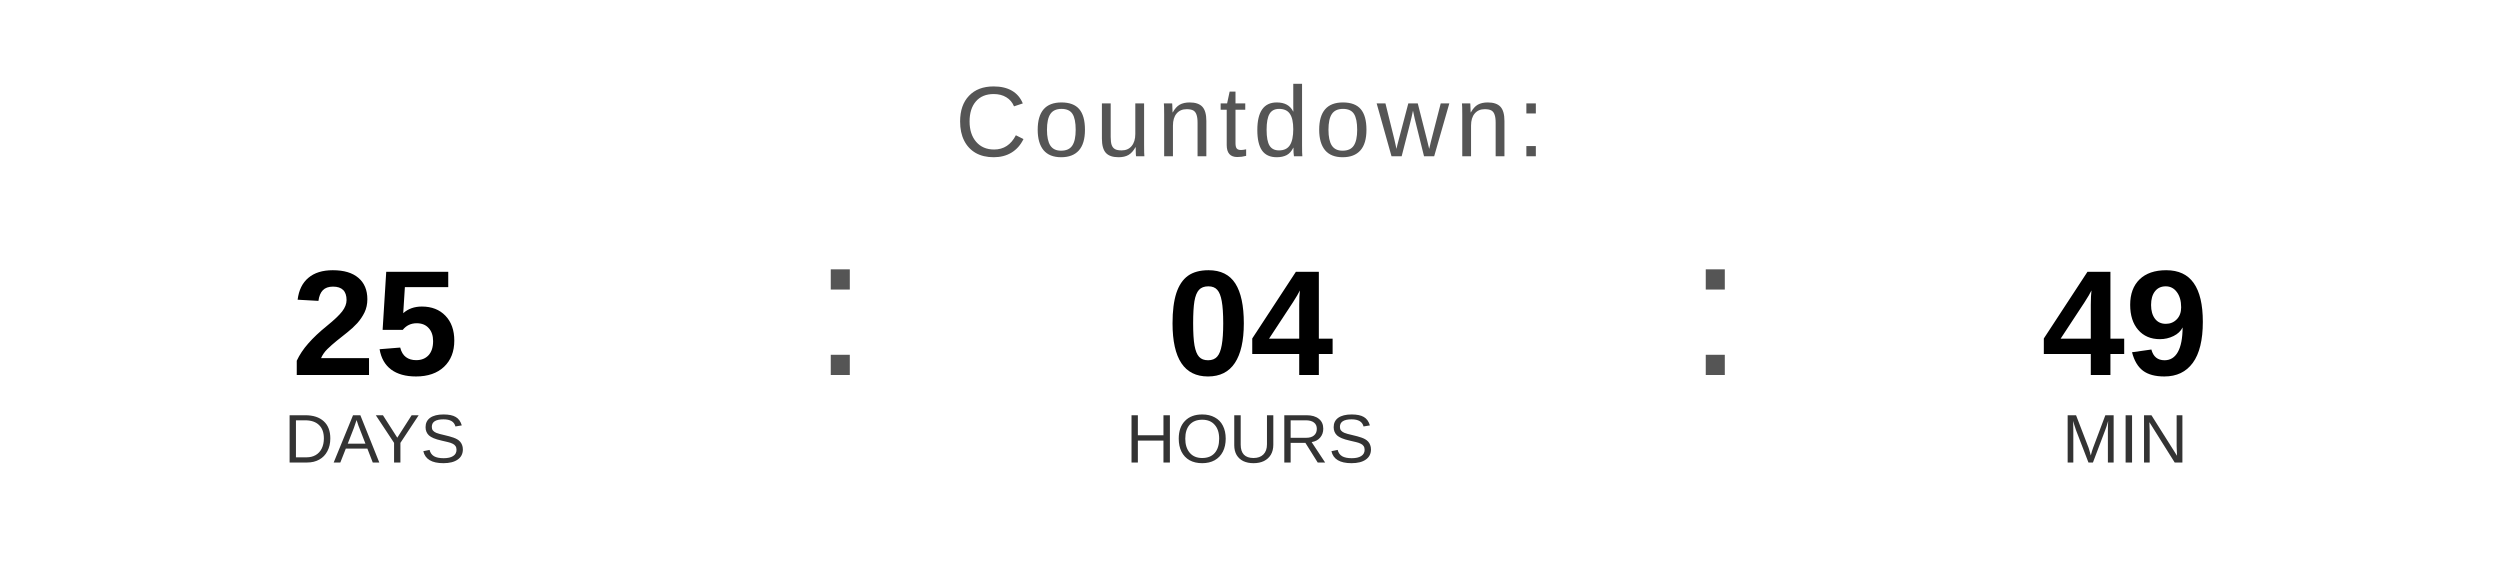
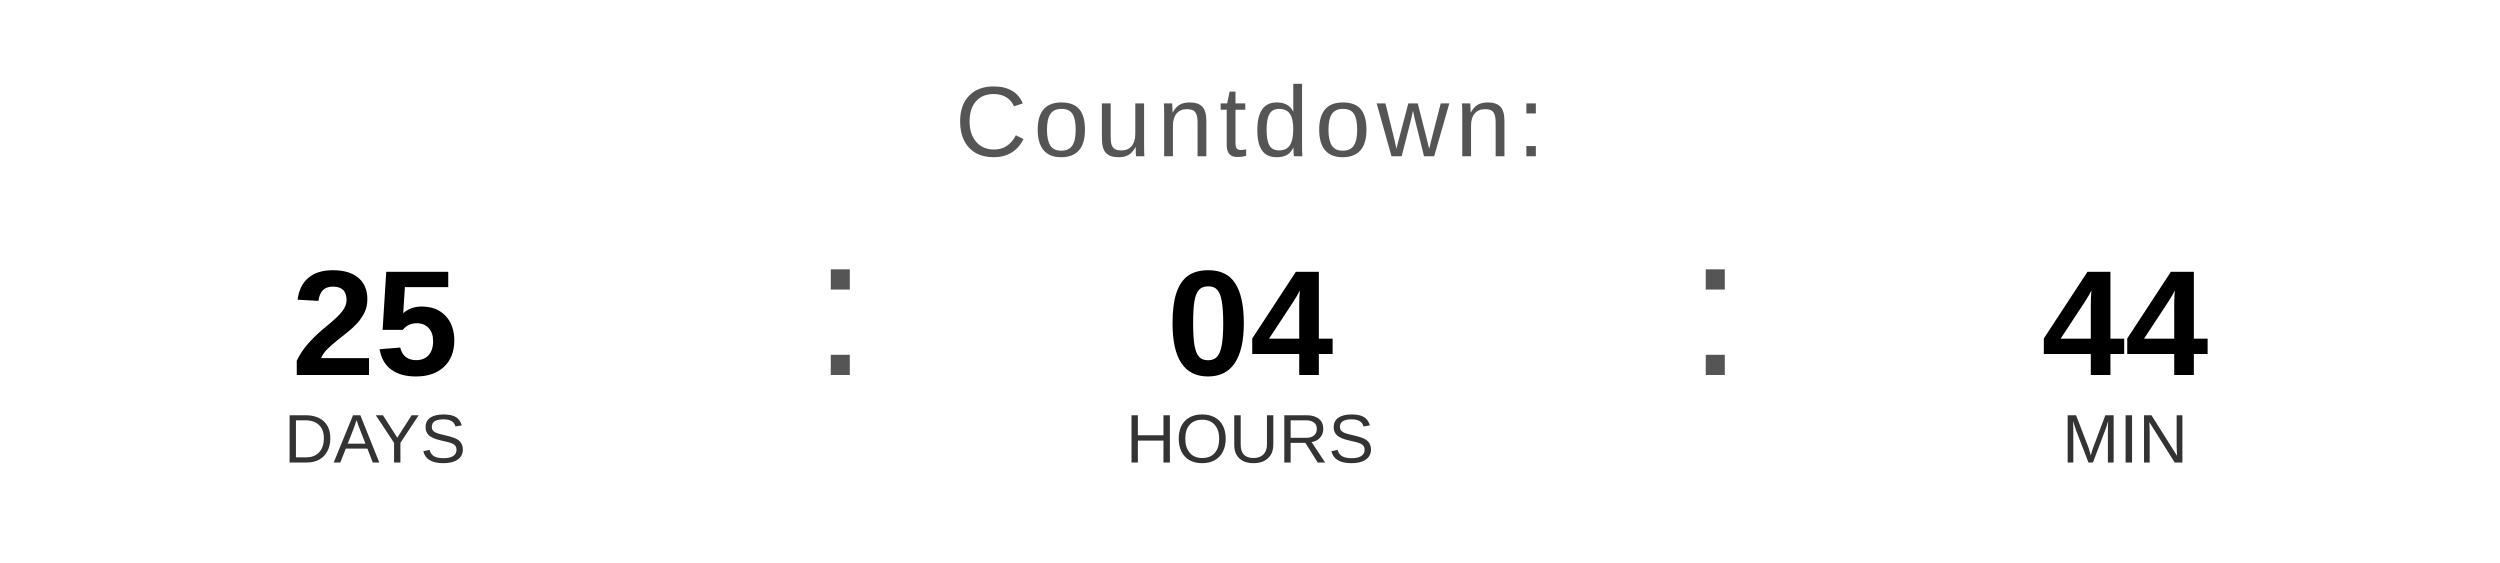
<svg xmlns="http://www.w3.org/2000/svg" width="400" height="90" viewBox="0 0 400 90">
  <text x="200" y="25" font-family="Arial, Helvetica, sans-serif" font-size="16" fill="#555555" text-anchor="middle" letter-spacing="1">
    Countdown:
  </text>
  <text x="60" y="60" font-family="Arial, Helvetica, sans-serif" font-size="24" font-weight="bold" fill="#000000" text-anchor="middle">25</text>
  <text x="60" y="74" font-family="Arial, Helvetica, sans-serif" font-size="11" fill="#333333" text-anchor="middle">DAYS</text>
  <text x="130" y="60" font-family="Arial, sans-serif" font-size="32" fill="#555555">:</text>
  <text x="200" y="60" font-family="Arial, Helvetica, sans-serif" font-size="24" font-weight="bold" fill="#000000" text-anchor="middle">04</text>
  <text x="200" y="74" font-family="Arial, Helvetica, sans-serif" font-size="11" fill="#333333" text-anchor="middle">HOURS</text>
  <text x="270" y="60" font-family="Arial, sans-serif" font-size="32" fill="#555555">:</text>
-   <text x="340" y="60" font-family="Arial, Helvetica, sans-serif" font-size="24" font-weight="bold" fill="#000000" text-anchor="middle">49</text>
+   <text x="340" y="60" font-family="Arial, Helvetica, sans-serif" font-size="24" font-weight="bold" fill="#000000" text-anchor="middle">44</text>
  <text x="340" y="74" font-family="Arial, Helvetica, sans-serif" font-size="11" fill="#333333" text-anchor="middle">MIN</text>
</svg>
